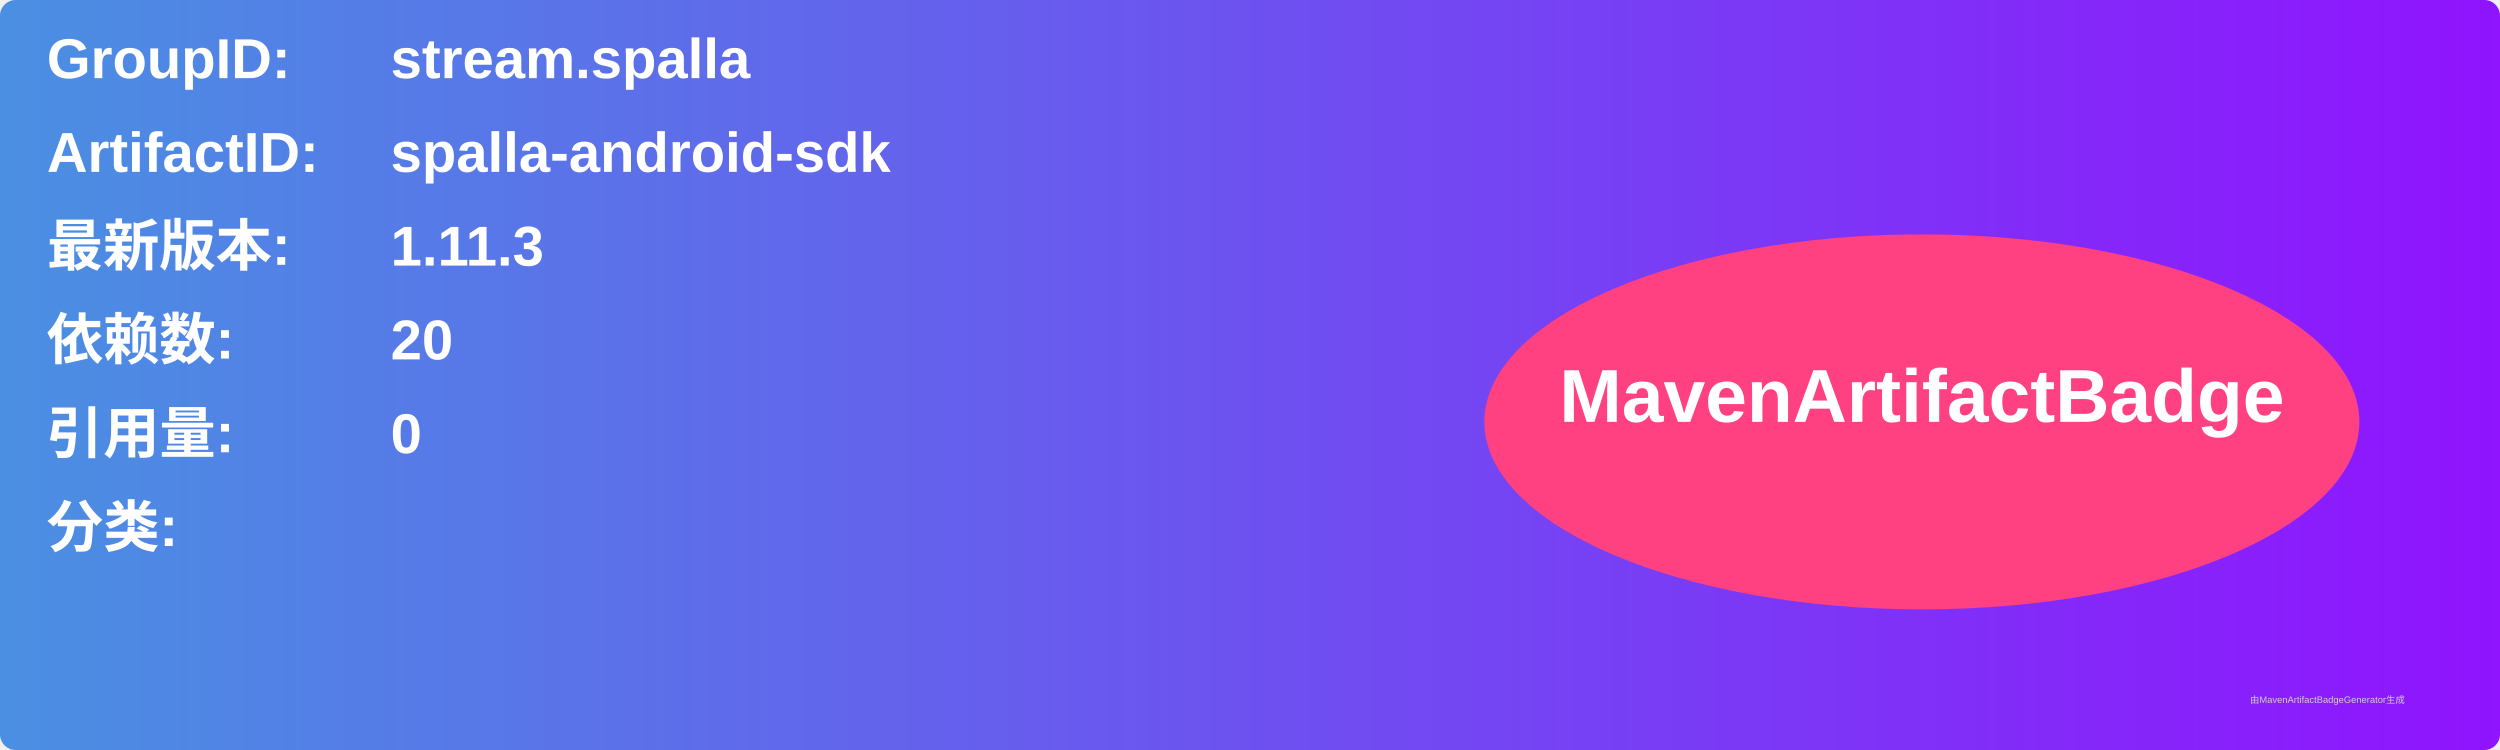
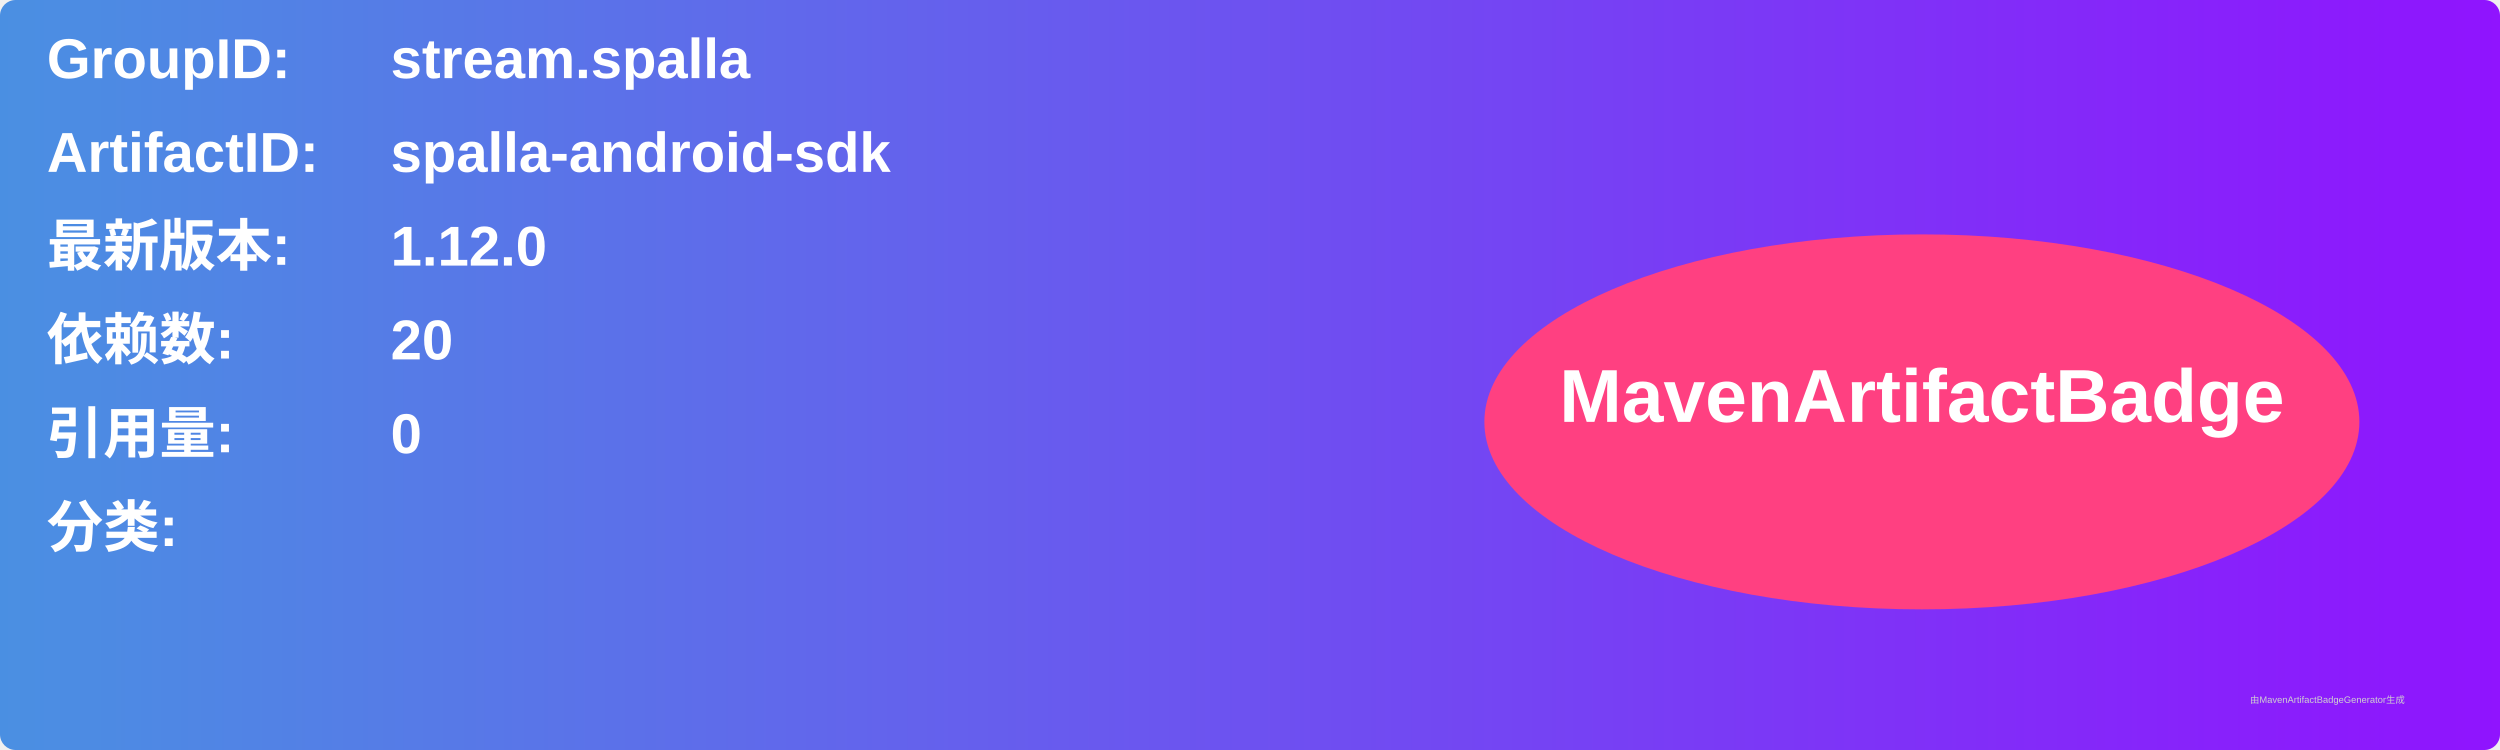
<svg xmlns="http://www.w3.org/2000/svg" width="800" height="240" viewBox="0 0 800 240">
  <linearGradient id="grad" x1="0%" y1="0%" x2="100%" y2="0%">
    <stop offset="0%" stop-color="#4a90e2" />
    <stop offset="100%" stop-color="#9013fe" />
  </linearGradient>
  <rect width="100%" height="100%" rx="5" ry="5" fill="url(#grad)" />
  <g transform="translate(15, 15)">
    <text x="0" y="10" font-family="Arial" font-size="18" fill="white" font-weight="bold" width="260">GroupID:</text>
    <text x="110" y="10" font-family="Arial" font-size="18" fill="white" font-weight="bold" width="460">stream.spalla</text>
    <text x="0" y="40" font-family="Arial" font-size="18" fill="white" font-weight="bold" width="260">ArtifactID:</text>
    <text x="110" y="40" font-family="Arial" font-size="18" fill="white" font-weight="bold" width="460">spalla-android-sdk</text>
    <text x="0" y="70" font-family="Arial" font-size="18" fill="white" font-weight="bold">最新版本:</text>
    <text x="110" y="70" font-family="Arial" font-size="18" fill="white" font-weight="bold">
-       <tspan font-weight="bold">1.11.3</tspan>
+       <tspan font-weight="bold">1.12.0</tspan>
    </text>
    <text x="0" y="100" font-family="Arial" font-size="18" fill="white" font-weight="bold">依赖数: </text>
    <text x="110" y="100" font-family="Arial" font-size="18" fill="white">
      <tspan font-weight="bold">20</tspan>
    </text>
    <text x="0" y="130" font-family="Arial" font-size="18" fill="white" font-weight="bold">引用量: </text>
    <text x="110" y="130" font-family="Arial" font-size="18" fill="white">
      <tspan font-weight="bold">0</tspan>
    </text>
    <text x="0" y="160" font-family="Arial" font-size="18" fill="white" font-weight="bold">分类:</text>
    <text x="10" y="190" font-family="Arial" font-size="10" fill="white">
      <tspan font-weight="bold" />
    </text>
    <ellipse cx="600" cy="120" rx="140" ry="60" fill="#ff4081" />
    <text x="600" y="120" text-anchor="middle" font-family="Arial" font-size="24" fill="white" font-weight="bold">MavenArtifactBadge</text>
  </g>
  <text x="720" y="225" font-family="Arial" font-size="3" fill="#d0d0d0">由MavenArtifactBadgeGenerator生成</text>
</svg>
